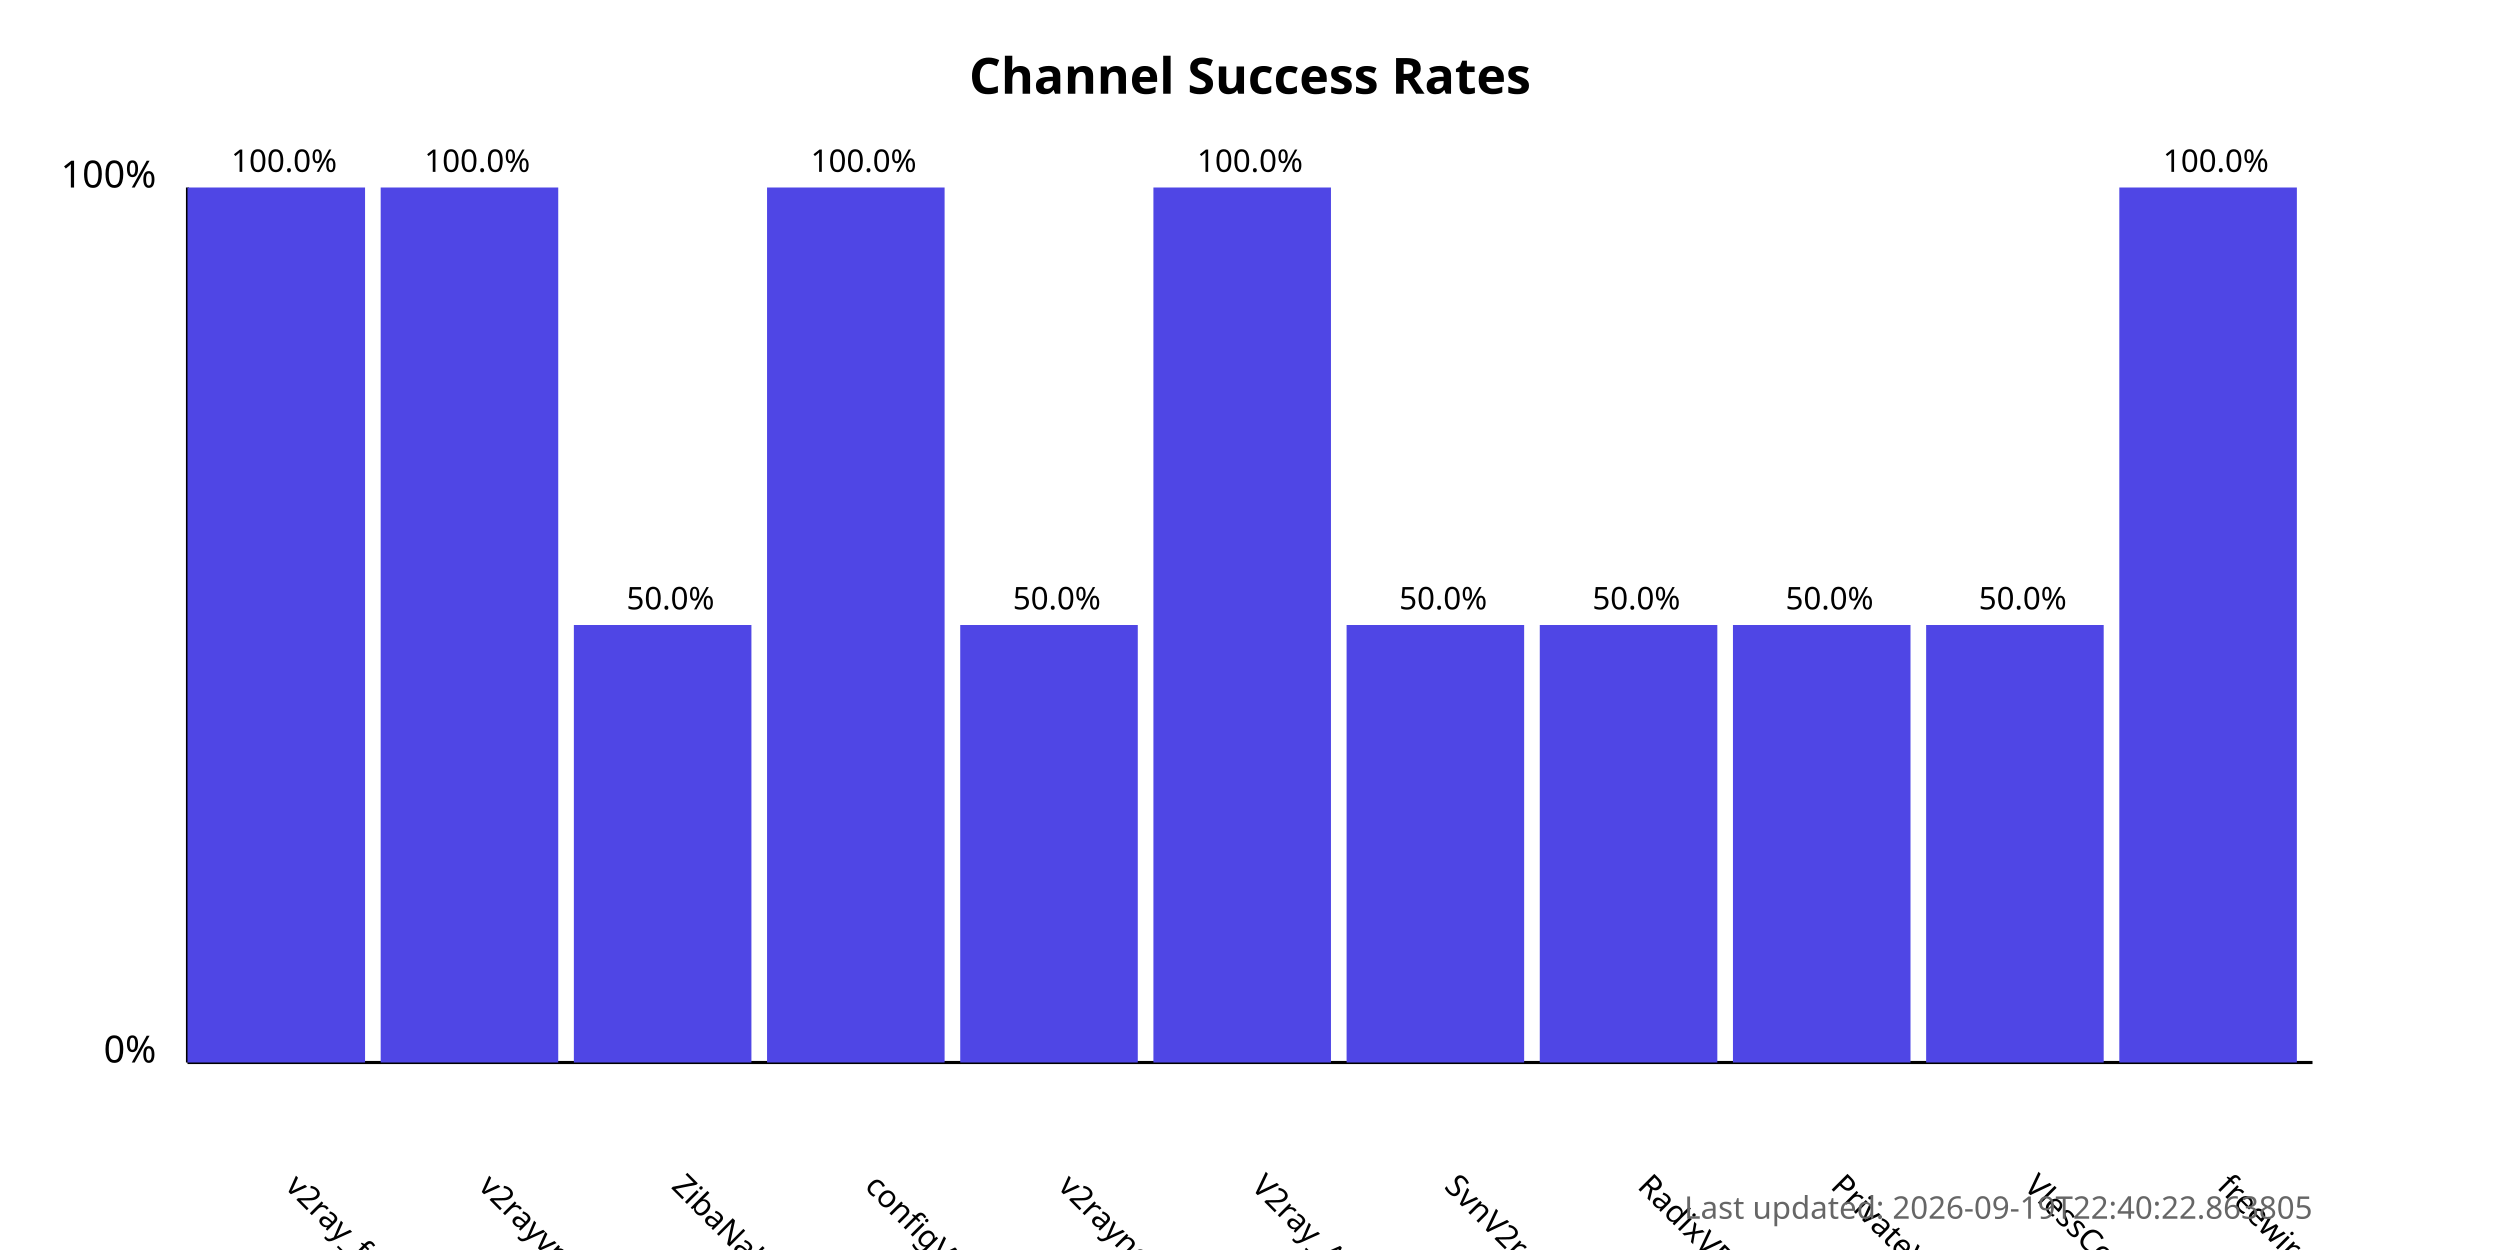
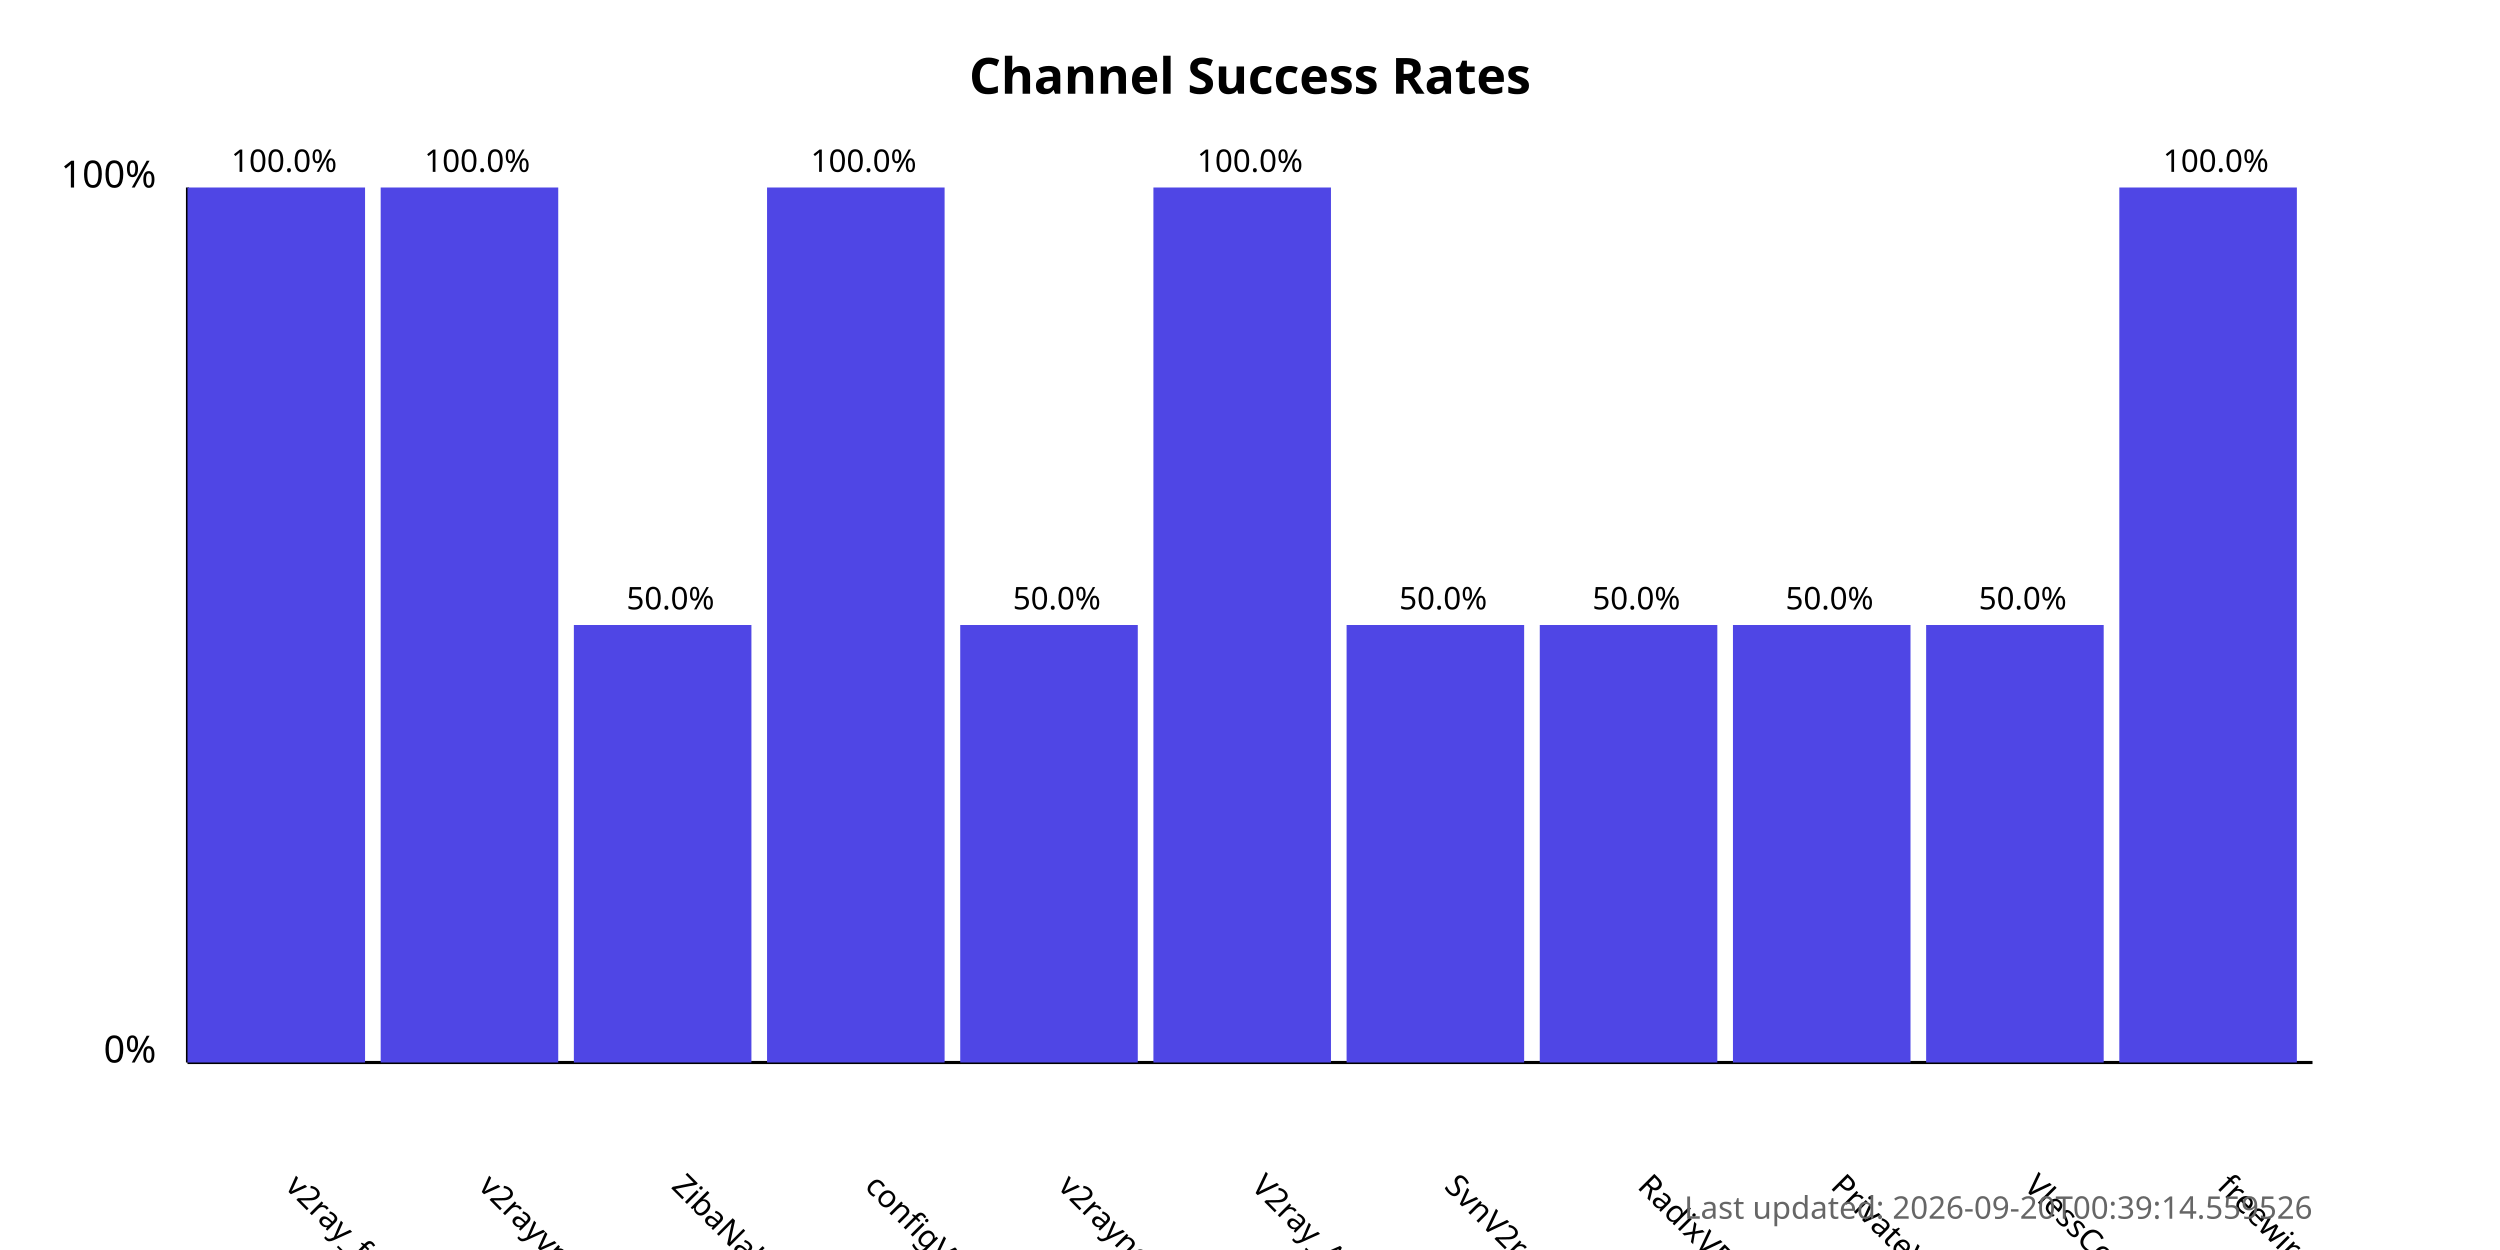
<svg xmlns="http://www.w3.org/2000/svg" width="800" height="400">
  <style>
            .chart-title { font: bold 16px sans-serif; }
            .axis-label { font: 12px sans-serif; }
            .tick-label { font: 10px sans-serif; }
            .bar { fill: #4f46e5; }
            .bar:hover { fill: #6366f1; }
            .timestamp { font: 10px sans-serif; fill: #666; }
        </style>
  <text x="400.0" y="30" text-anchor="middle" class="chart-title">
            Channel Success Rates
        </text>
  <line x1="60" y1="340" x2="60" y2="60" stroke="black" stroke-width="1" />
  <line x1="60" y1="340" x2="740" y2="340" stroke="black" stroke-width="1" />
  <text x="50" y="340" text-anchor="end" class="axis-label">0%</text>
  <text x="50" y="60" text-anchor="end" class="axis-label">100%</text>
  <g>
    <rect x="60" y="60.0" width="56.818" height="280.0" class="bar" />
    <text x="90.909" y="380" transform="rotate(45, 90.90909, 380)" text-anchor="start" class="tick-label">
                v2ray_free_conf
            </text>
    <text x="90.909" y="55.0" text-anchor="middle" class="tick-label">
                100.0%
            </text>
  </g>
  <g>
    <rect x="121.818" y="60.0" width="56.818" height="280.0" class="bar" />
    <text x="152.727" y="380" transform="rotate(45, 152.7273, 380)" text-anchor="start" class="tick-label">
                v2rayvpno
            </text>
    <text x="152.727" y="55.0" text-anchor="middle" class="tick-label">
                100.0%
            </text>
  </g>
  <g>
    <rect x="183.636" y="200.0" width="56.818" height="140.0" class="bar" />
    <text x="214.545" y="380" transform="rotate(45, 214.5455, 380)" text-anchor="start" class="tick-label">
                ZibaNabz
            </text>
    <text x="214.545" y="195.0" text-anchor="middle" class="tick-label">
                50.0%
            </text>
  </g>
  <g>
    <rect x="245.455" y="60.0" width="56.818" height="280.0" class="bar" />
    <text x="276.364" y="380" transform="rotate(45, 276.3636, 380)" text-anchor="start" class="tick-label">
                configV2rayForFree
            </text>
    <text x="276.364" y="55.0" text-anchor="middle" class="tick-label">
                100.0%
            </text>
  </g>
  <g>
    <rect x="307.273" y="200.0" width="56.818" height="140.0" class="bar" />
    <text x="338.182" y="380" transform="rotate(45, 338.1818, 380)" text-anchor="start" class="tick-label">
                v2rayngvpn
            </text>
    <text x="338.182" y="195.0" text-anchor="middle" class="tick-label">
                50.0%
            </text>
  </g>
  <g>
    <rect x="369.091" y="60.0" width="56.818" height="280.0" class="bar" />
    <text x="400.0" y="380" transform="rotate(45, 400.0, 380)" text-anchor="start" class="tick-label">
                V2ray_Alpha
            </text>
    <text x="400.0" y="55.0" text-anchor="middle" class="tick-label">
                100.0%
            </text>
  </g>
  <g>
    <rect x="430.909" y="200.0" width="56.818" height="140.0" class="bar" />
    <text x="461.818" y="380" transform="rotate(45, 461.8182, 380)" text-anchor="start" class="tick-label">
                SvnV2ray
            </text>
    <text x="461.818" y="195.0" text-anchor="middle" class="tick-label">
                50.0%
            </text>
  </g>
  <g>
    <rect x="492.727" y="200.0" width="56.818" height="140.0" class="bar" />
    <text x="523.636" y="380" transform="rotate(45, 523.6364, 380)" text-anchor="start" class="tick-label">
                RadixVPN
            </text>
    <text x="523.636" y="195.0" text-anchor="middle" class="tick-label">
                50.0%
            </text>
  </g>
  <g>
    <rect x="554.545" y="200.0" width="56.818" height="140.0" class="bar" />
    <text x="585.455" y="380" transform="rotate(45, 585.4545, 380)" text-anchor="start" class="tick-label">
                PrivateVPNs
            </text>
    <text x="585.455" y="195.0" text-anchor="middle" class="tick-label">
                50.0%
            </text>
  </g>
  <g>
    <rect x="616.364" y="200.0" width="56.818" height="140.0" class="bar" />
    <text x="647.273" y="380" transform="rotate(45, 647.2727, 380)" text-anchor="start" class="tick-label">
                VlessConfig
            </text>
    <text x="647.273" y="195.0" text-anchor="middle" class="tick-label">
                50.0%
            </text>
  </g>
  <g>
    <rect x="678.182" y="60.0" width="56.818" height="280.0" class="bar" />
    <text x="709.091" y="380" transform="rotate(45, 709.0909, 380)" text-anchor="start" class="tick-label">
                freewireguard
            </text>
    <text x="709.091" y="55.0" text-anchor="middle" class="tick-label">
                100.0%
            </text>
  </g>
  <text x="740" y="390" text-anchor="end" class="timestamp">
-             Last updated: 2026-09-19T22:40:22.863805
+             Last updated: 2026-09-20T00:39:14.559526
        </text>
</svg>
